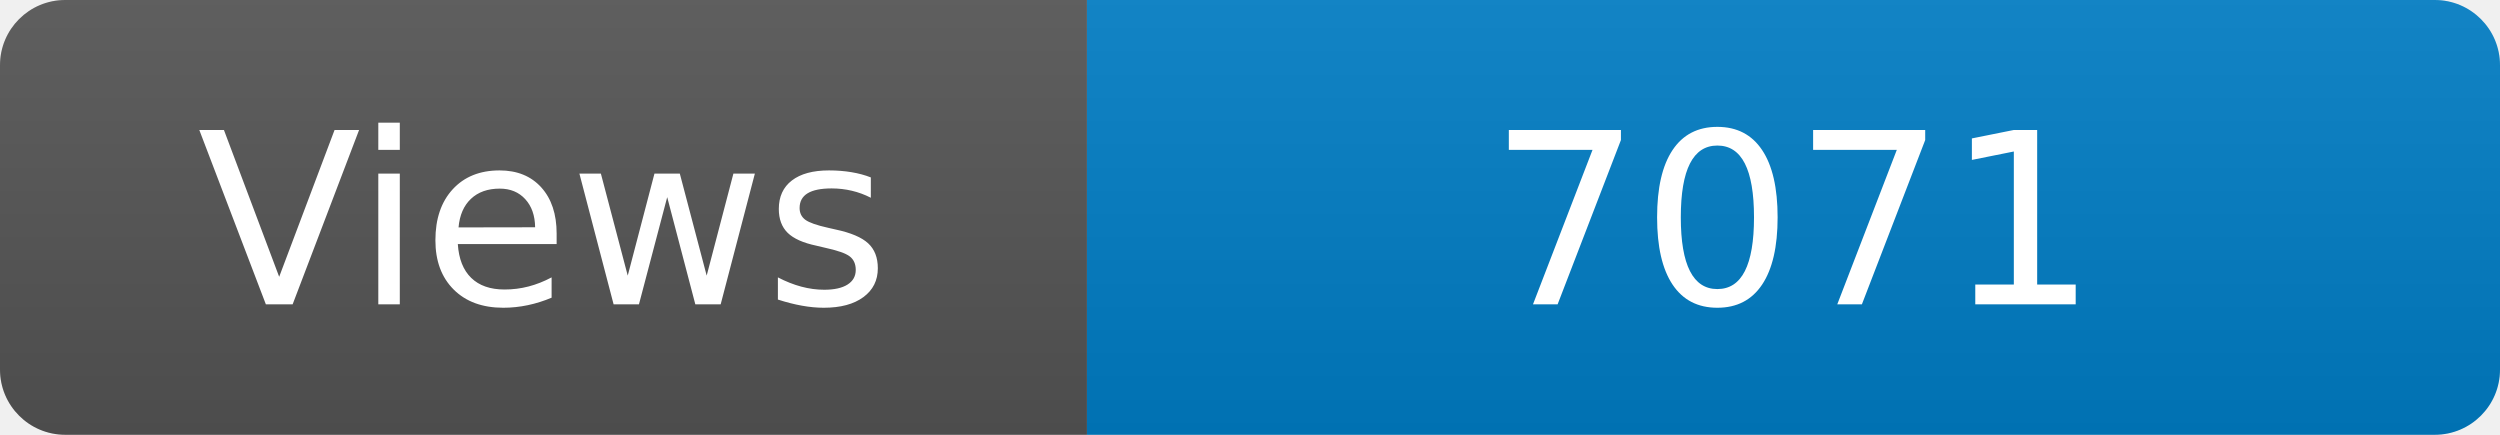
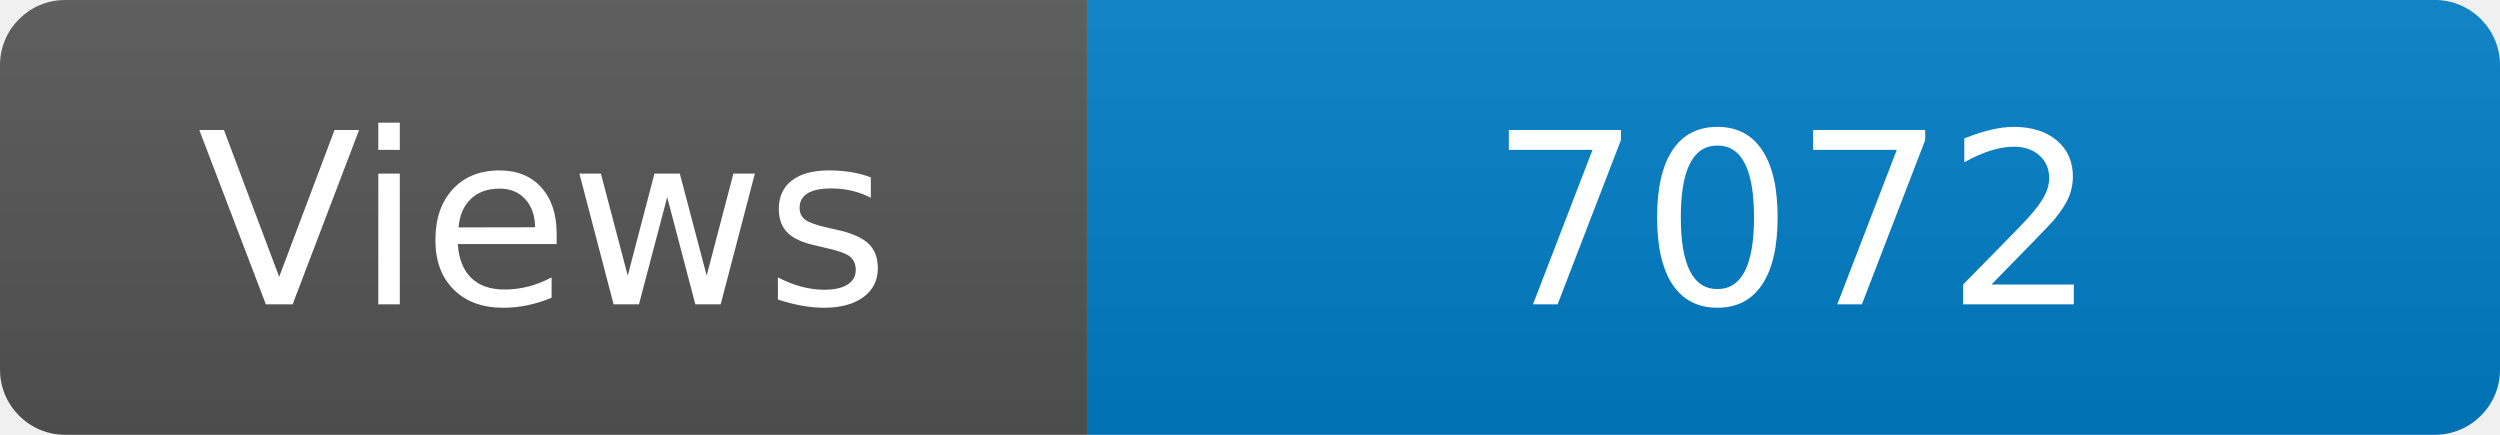
<svg xmlns="http://www.w3.org/2000/svg" width="115" height="20" role="img" aria-label="Maintained?: yes">
  <linearGradient id="s" x2="0" y2="100%">
    <stop offset="0" stop-color="#bbb" stop-opacity=".1" />
    <stop offset="1" stop-opacity=".1" />
  </linearGradient>
  <clipPath id="r">
    <rect width="115" height="20" rx="3" fill="#fff" />
  </clipPath>
  <g clip-path="url(#r)">
    <rect width="50" height="20" fill="#555" />
    <rect x="50" width="160" height="20" fill="#007ec6" />
    <rect width="115" height="20" fill="url(#s)" />
  </g>
  <g fill="#fff" text-anchor="middle" font-family="Verdana,Geneva,DejaVu Sans,sans-serif" font-size="110">
    <text x="250" y="140" transform="scale(.1)" fill="#fff">Views</text>
-     <text x="825" y="140" transform="scale(.1)" fill="#fff">7071</text>
+     <text x="825" y="140" transform="scale(.1)" fill="#fff">7072</text>
  </g>
</svg>
